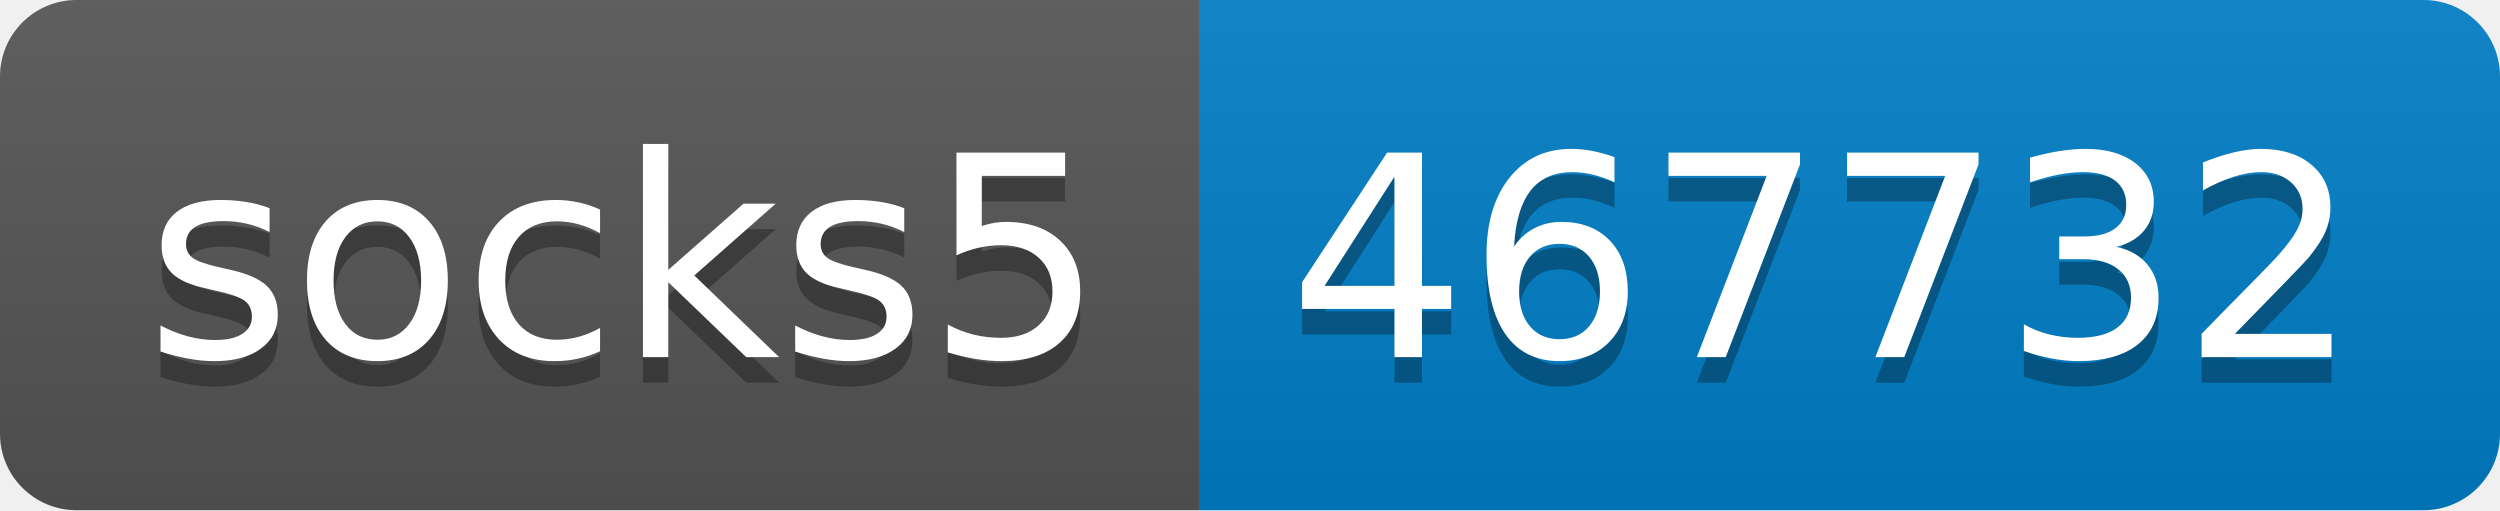
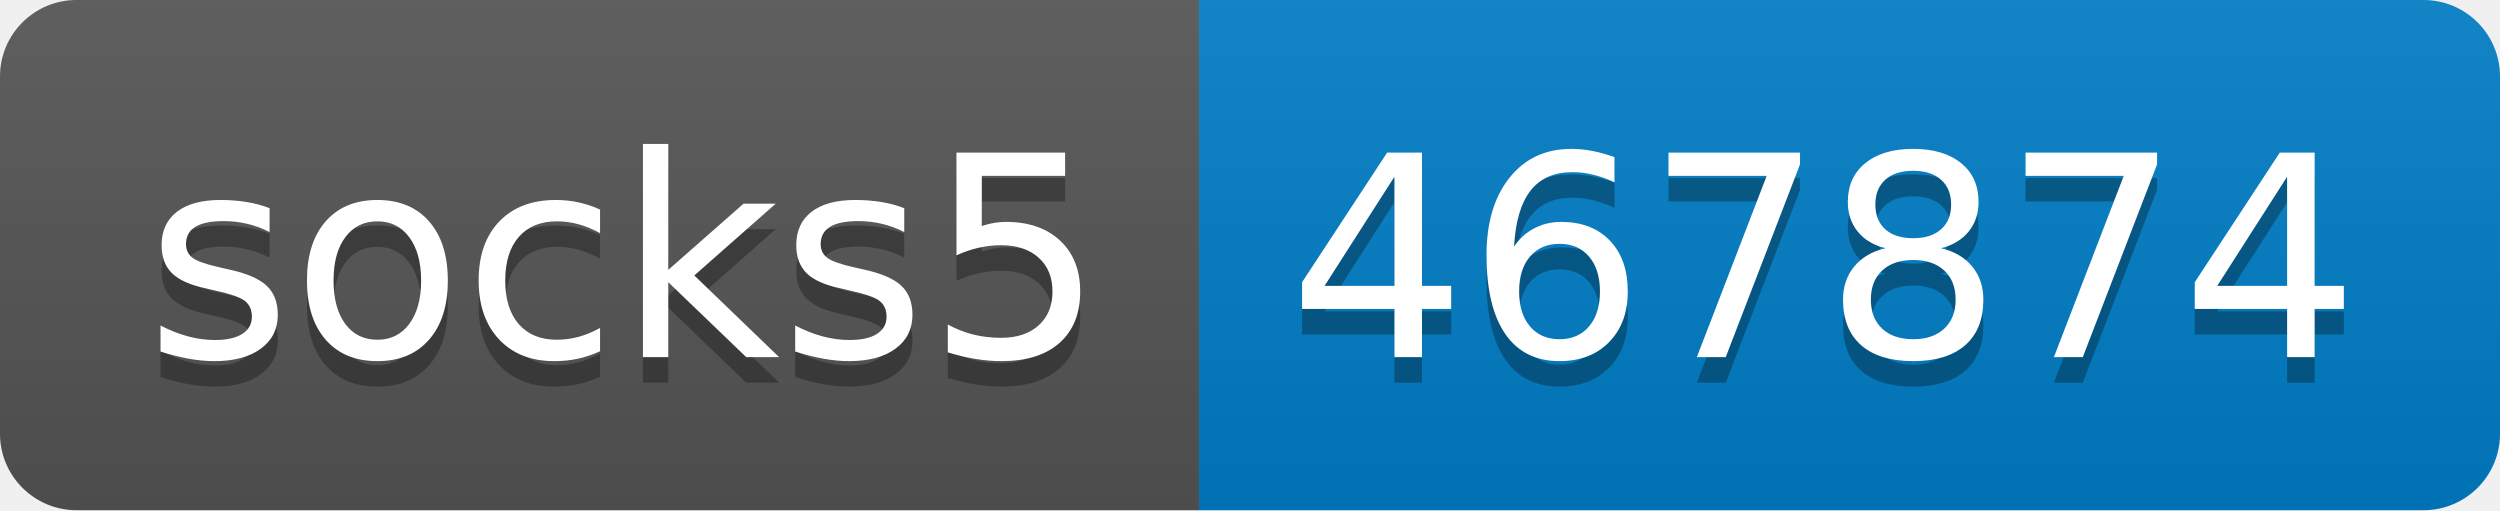
- <svg xmlns="http://www.w3.org/2000/svg" width="98" height="20" role="img" aria-label="socks5: 467732">
+ <svg xmlns="http://www.w3.org/2000/svg" width="98" height="20" role="img" aria-label="socks5: 467874">
  <linearGradient id="s" x2="0" y2="100%">
    <stop offset="0" stop-color="#bbb" stop-opacity=".1" />
    <stop offset="1" stop-opacity=".1" />
  </linearGradient>
  <clipPath id="r">
    <rect width="98" height="20" rx="3" fill="#fff" />
  </clipPath>
  <g clip-path="url(#r)">
    <rect width="47" height="20" fill="#555" />
    <rect x="47" width="51" height="20" fill="#007ec6" />
    <rect width="98" height="20" fill="url(#s)" />
  </g>
  <g fill="#fff" text-anchor="middle" font-family="Verdana,Geneva,DejaVu Sans,sans-serif" text-rendering="geometricPrecision" font-size="110">
    <text aria-hidden="true" x="245" y="150" fill="#010101" fill-opacity=".3" transform="scale(.1)" textLength="370">socks5</text>
    <text x="245" y="140" transform="scale(.1)" fill="#fff" textLength="370">socks5</text>
-     <text aria-hidden="true" x="715" y="150" fill="#010101" fill-opacity=".3" transform="scale(.1)" textLength="410">467732</text>
-     <text x="715" y="140" transform="scale(.1)" fill="#fff" textLength="410">467732</text>
+     <text aria-hidden="true" x="715" y="150" fill="#010101" fill-opacity=".3" transform="scale(.1)" textLength="410">467874</text>
+     <text x="715" y="140" transform="scale(.1)" fill="#fff" textLength="410">467874</text>
  </g>
</svg>
